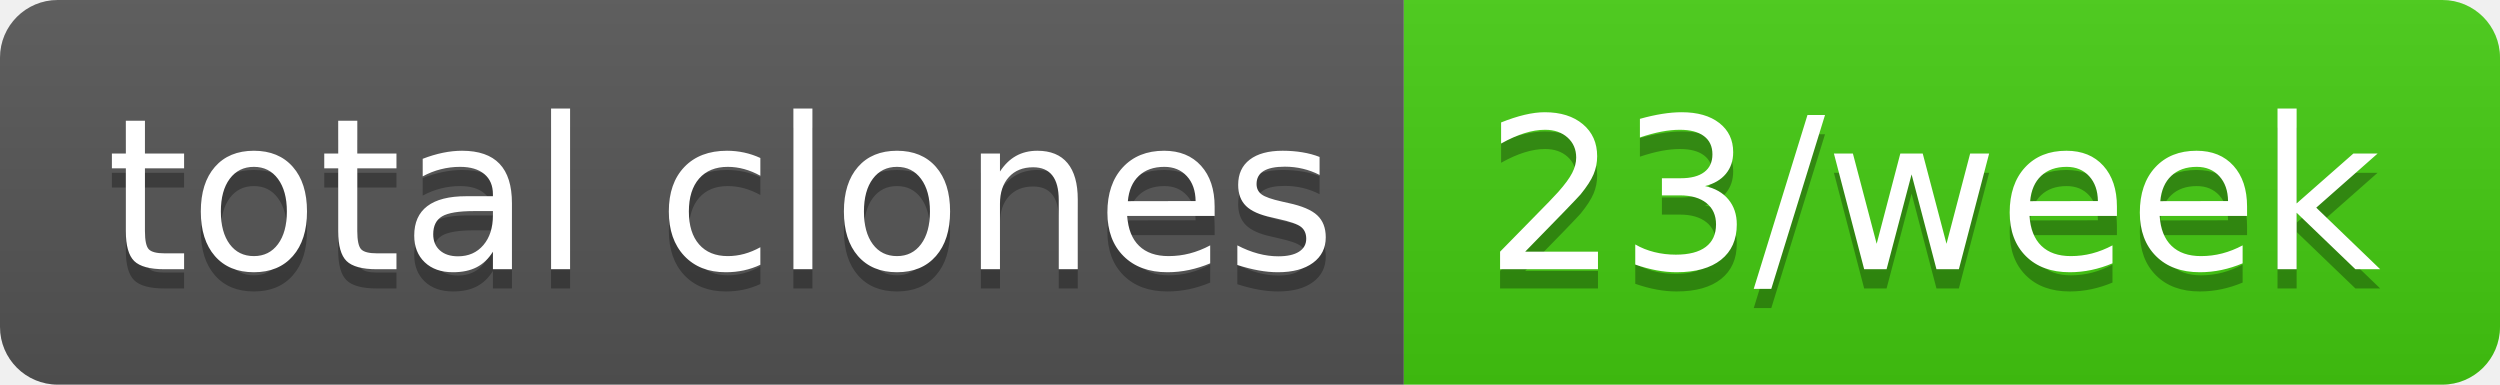
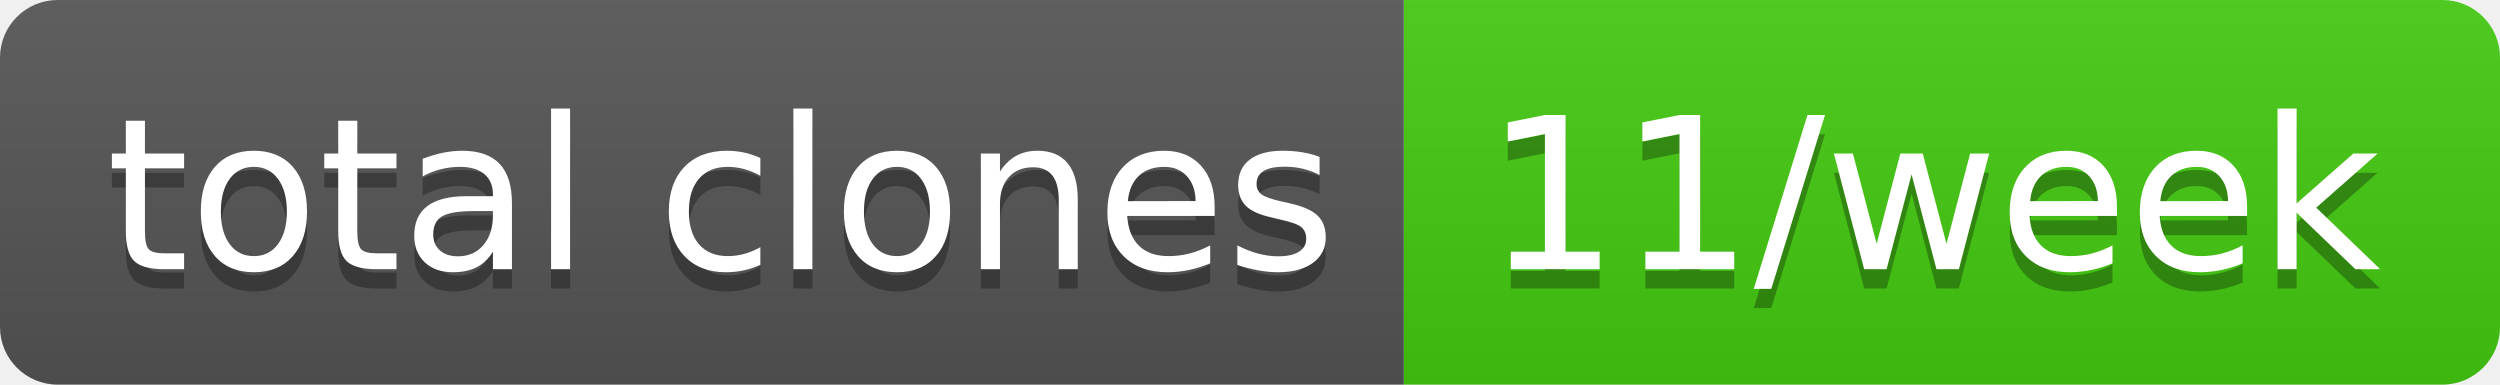
- <svg xmlns="http://www.w3.org/2000/svg" width="130" height="20" role="img" aria-label="total clones: 23/week">
+ <svg xmlns="http://www.w3.org/2000/svg" width="130" height="20" role="img" aria-label="total clones: 11/week">
  <linearGradient id="s" x2="0" y2="100%">
    <stop offset="0" stop-color="#bbb" stop-opacity=".1" />
    <stop offset="1" stop-opacity=".1" />
  </linearGradient>
  <clipPath id="r">
    <rect width="130" height="20" rx="3" fill="#fff" />
  </clipPath>
  <g clip-path="url(#r)">
    <rect width="73" height="20" fill="#555" />
    <rect x="73" width="57" height="20" fill="#4c1" />
    <rect width="130" height="20" fill="url(#s)" />
  </g>
  <g fill="#fff" text-anchor="middle" font-family="Verdana,Geneva,DejaVu Sans,sans-serif" text-rendering="geometricPrecision" font-size="110">
    <text aria-hidden="true" x="375" y="150" fill="#010101" fill-opacity=".3" transform="scale(.1)" textLength="630">total clones</text>
    <text x="375" y="140" transform="scale(.1)" fill="#fff" textLength="630">total clones</text>
-     <text aria-hidden="true" x="1005" y="150" fill="#010101" fill-opacity=".3" transform="scale(.1)" textLength="470">23/week</text>
-     <text x="1005" y="140" transform="scale(.1)" fill="#fff" textLength="470">23/week</text>
+     <text aria-hidden="true" x="1005" y="150" fill="#010101" fill-opacity=".3" transform="scale(.1)" textLength="470">11/week</text>
+     <text x="1005" y="140" transform="scale(.1)" fill="#fff" textLength="470">11/week</text>
  </g>
</svg>
